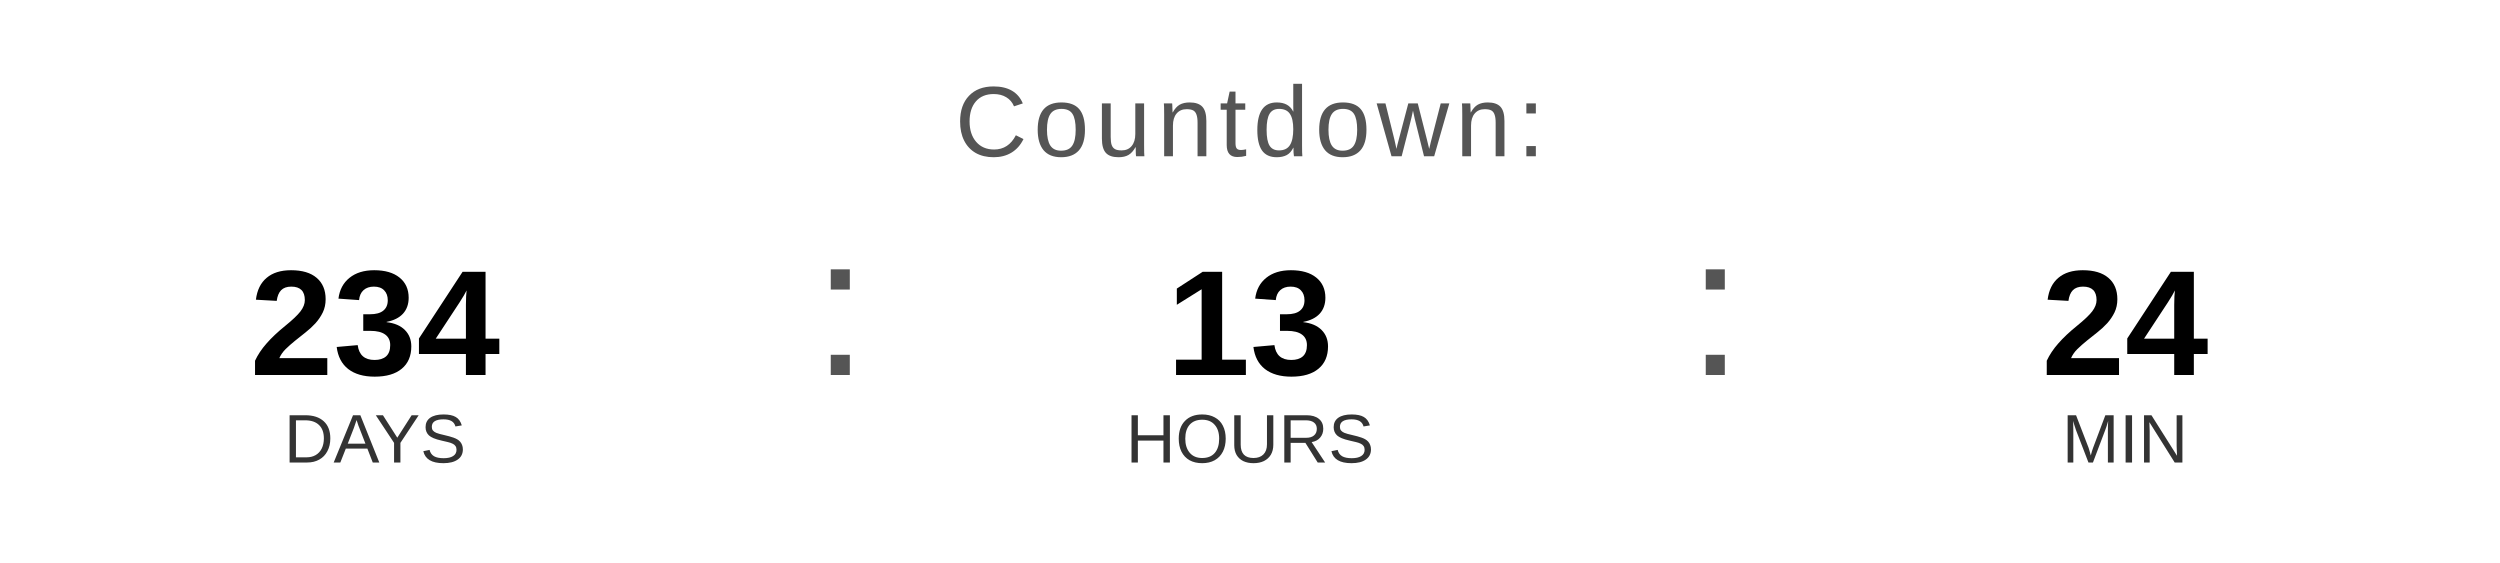
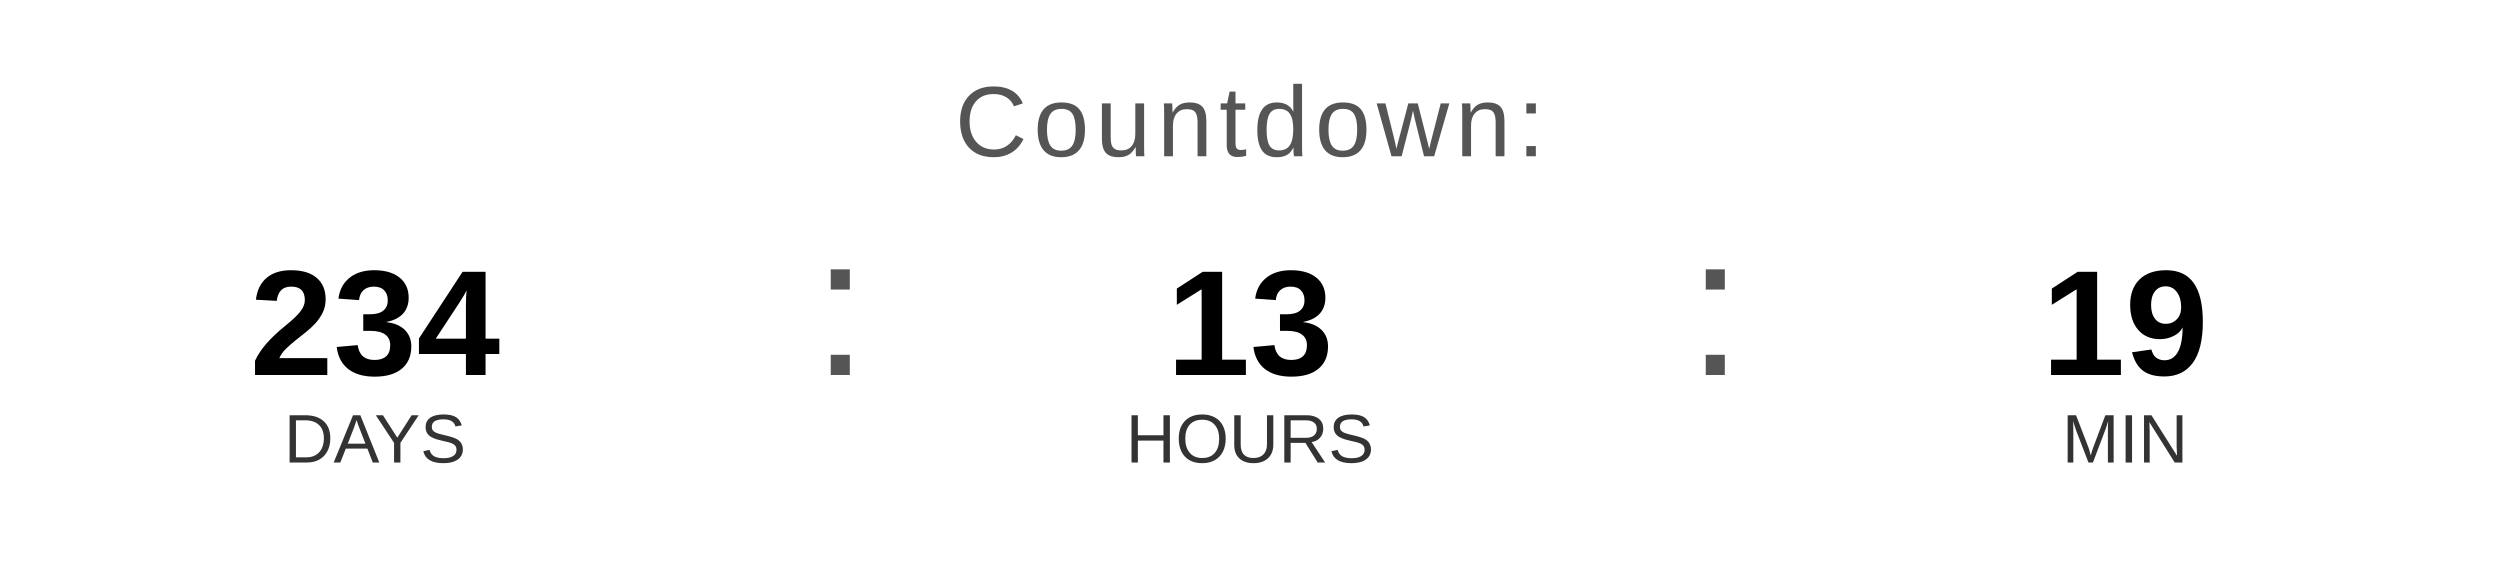
<svg xmlns="http://www.w3.org/2000/svg" width="400" height="90" viewBox="0 0 400 90">
  <text x="200" y="25" font-family="Arial, Helvetica, sans-serif" font-size="16" fill="#555555" text-anchor="middle" letter-spacing="1">
    Countdown:
  </text>
  <text x="60" y="60" font-family="Arial, Helvetica, sans-serif" font-size="24" font-weight="bold" fill="#000000" text-anchor="middle">234</text>
  <text x="60" y="74" font-family="Arial, Helvetica, sans-serif" font-size="11" fill="#333333" text-anchor="middle">DAYS</text>
  <text x="130" y="60" font-family="Arial, sans-serif" font-size="32" fill="#555555">:</text>
  <text x="200" y="60" font-family="Arial, Helvetica, sans-serif" font-size="24" font-weight="bold" fill="#000000" text-anchor="middle">13</text>
  <text x="200" y="74" font-family="Arial, Helvetica, sans-serif" font-size="11" fill="#333333" text-anchor="middle">HOURS</text>
  <text x="270" y="60" font-family="Arial, sans-serif" font-size="32" fill="#555555">:</text>
-   <text x="340" y="60" font-family="Arial, Helvetica, sans-serif" font-size="24" font-weight="bold" fill="#000000" text-anchor="middle">24</text>
+   <text x="340" y="60" font-family="Arial, Helvetica, sans-serif" font-size="24" font-weight="bold" fill="#000000" text-anchor="middle">19</text>
  <text x="340" y="74" font-family="Arial, Helvetica, sans-serif" font-size="11" fill="#333333" text-anchor="middle">MIN</text>
</svg>
